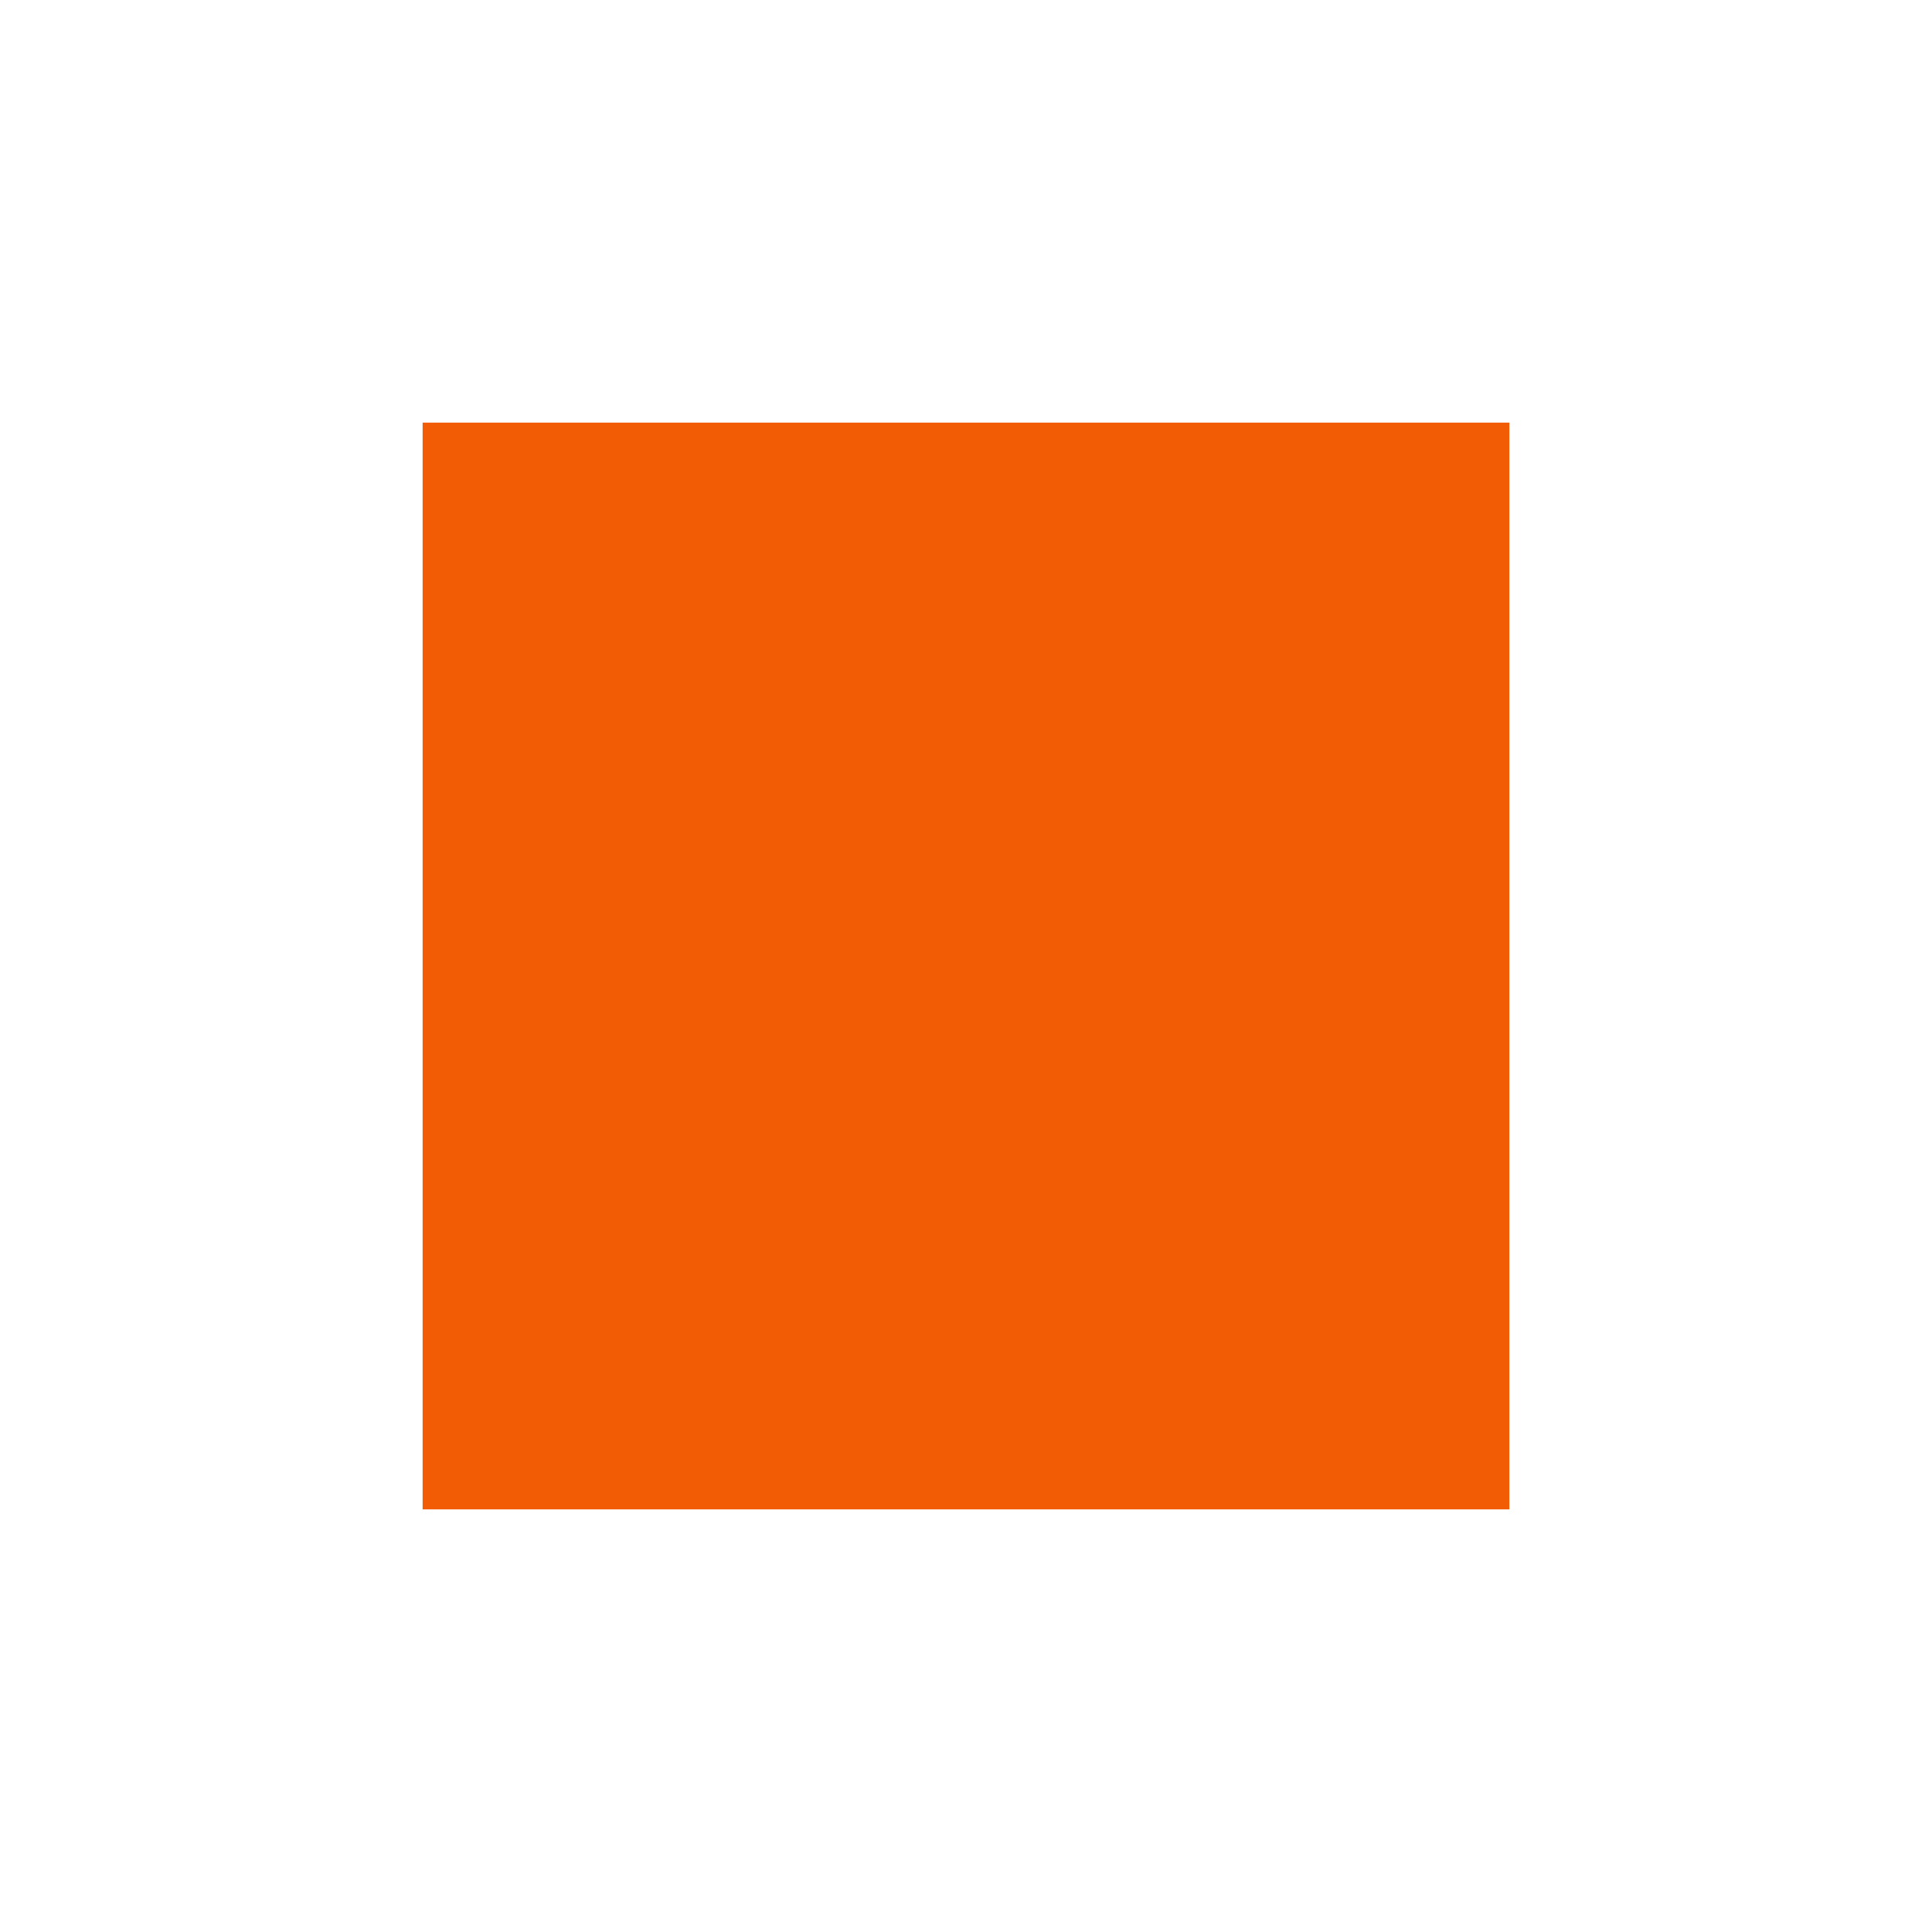
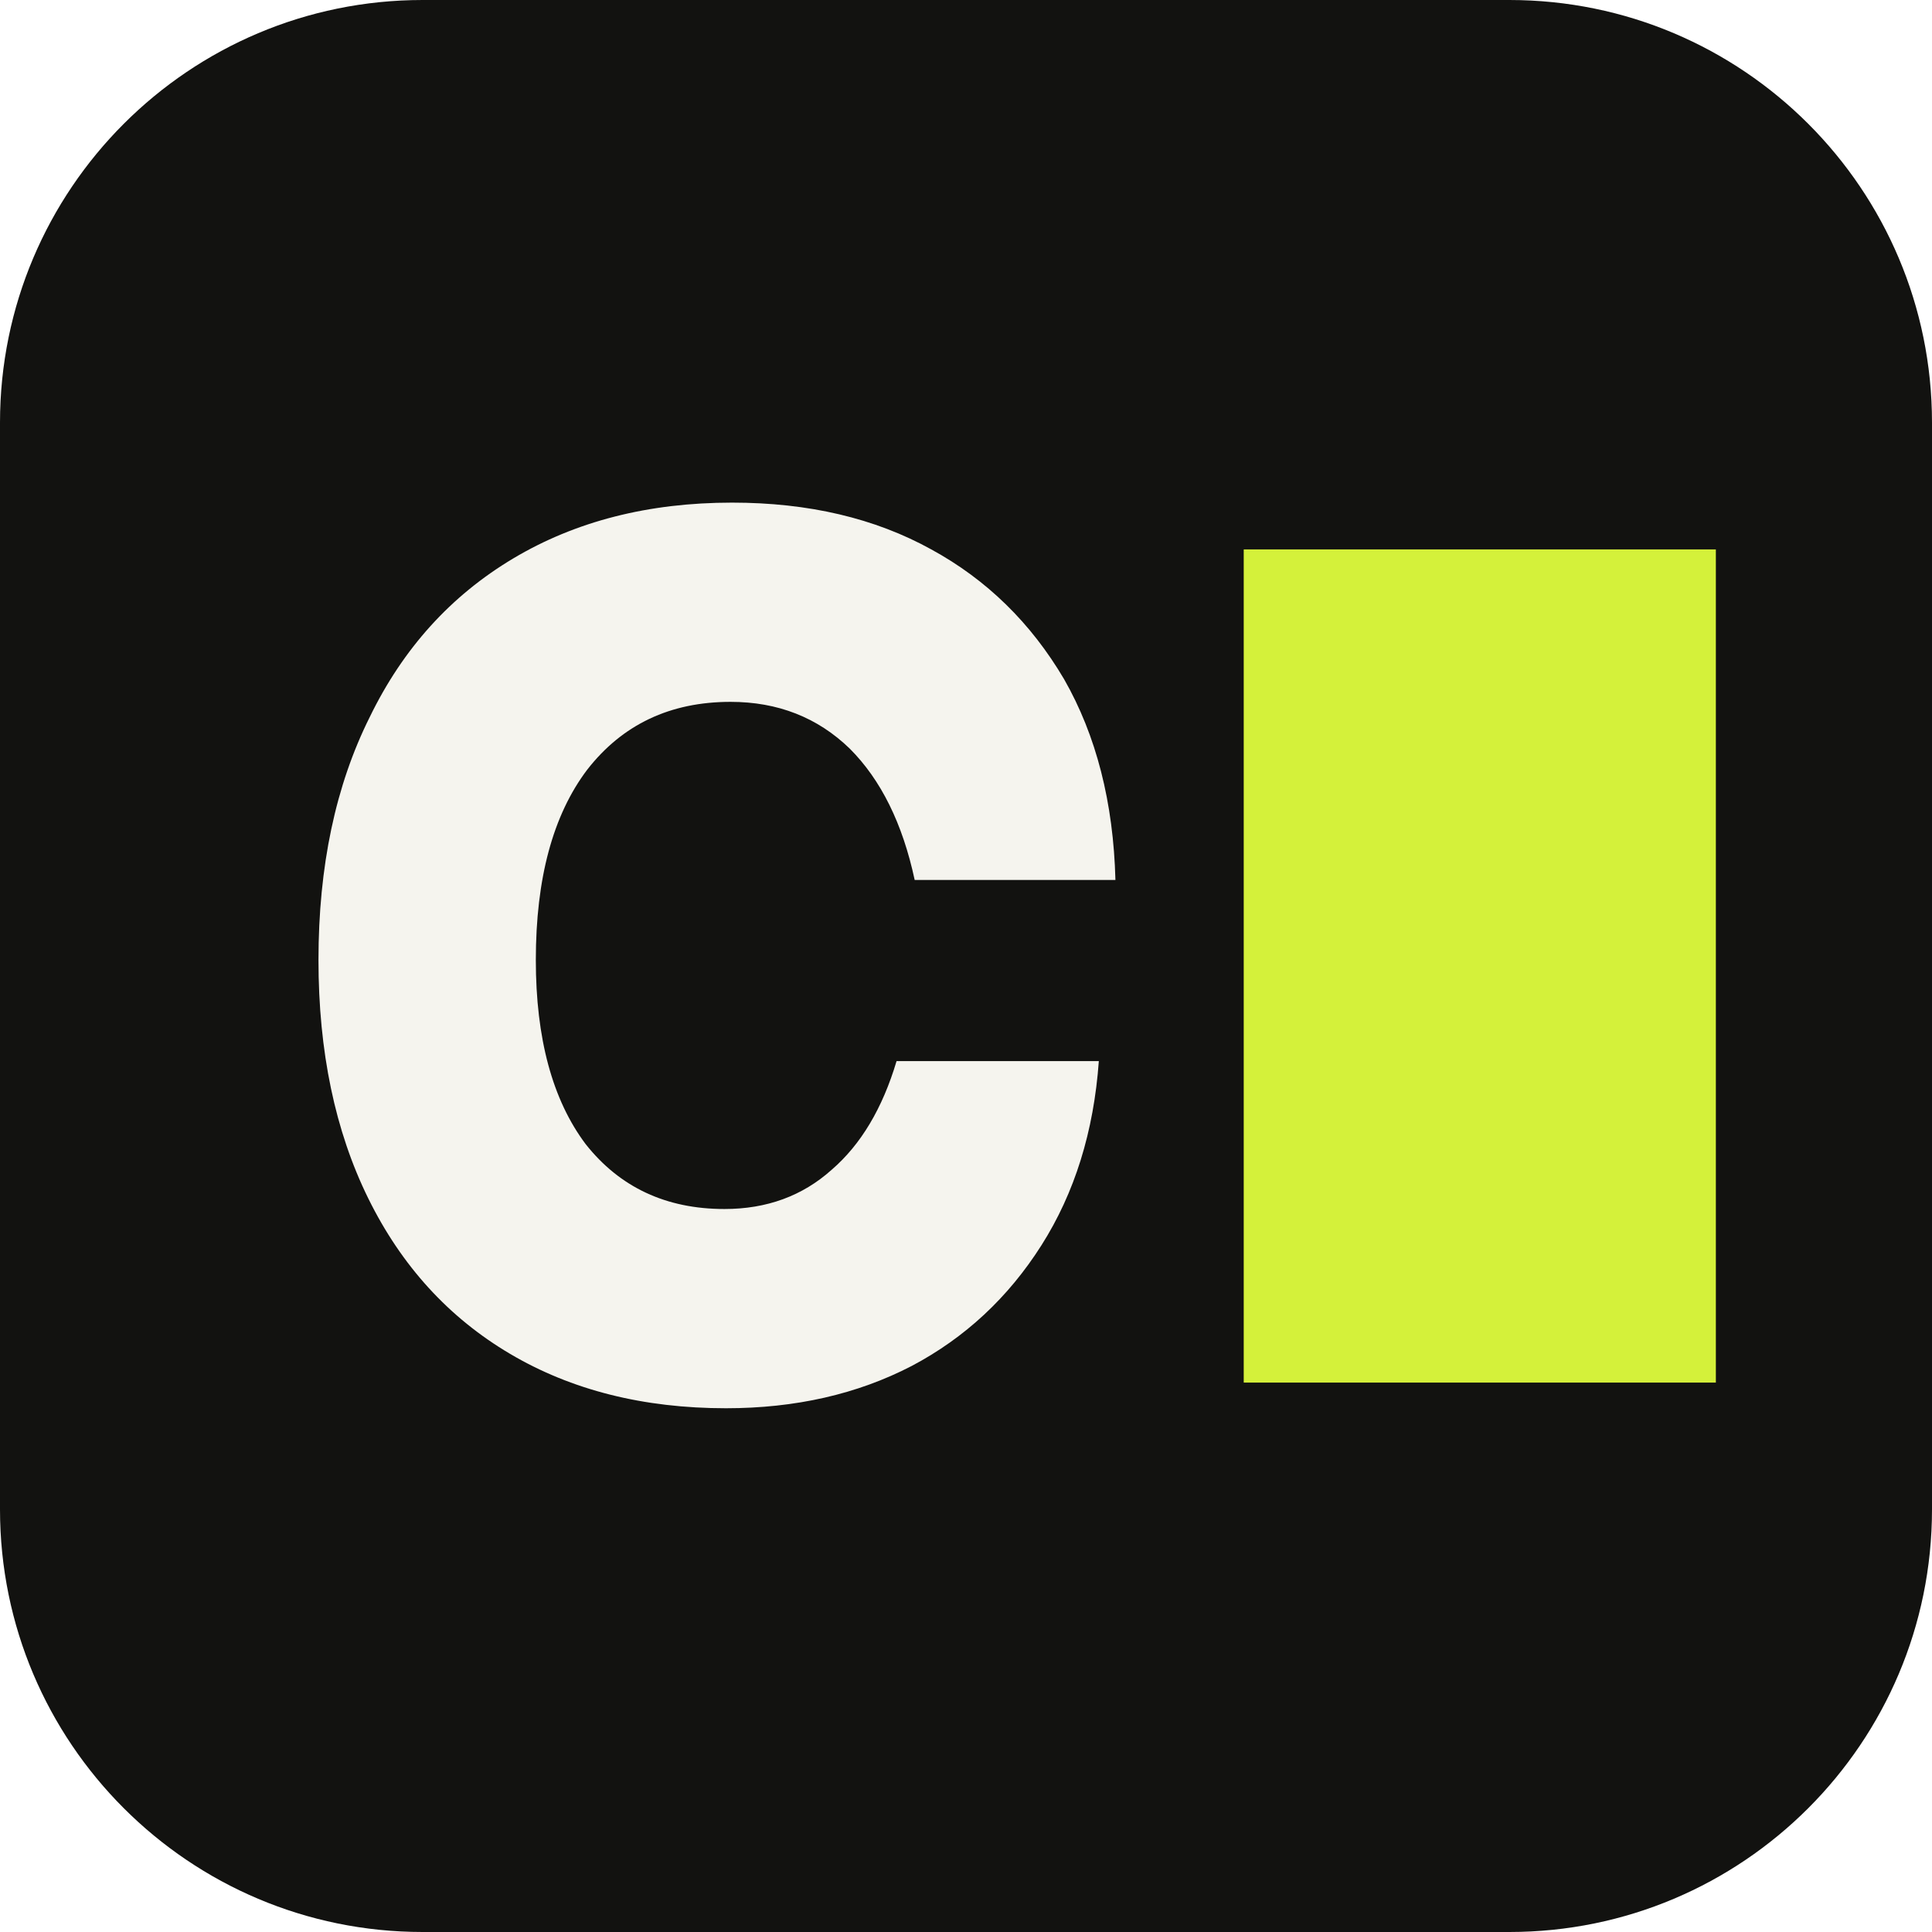
<svg xmlns="http://www.w3.org/2000/svg" viewBox="0 0 128 128" width="128" height="128" role="img" aria-label="completype">
-   <rect x="28" y="28" width="72" height="72" fill="#F25C05" />
+   <rect width="128" height="128" rx="28" fill="#121210" />
+   <path d="M48.1 93.3Q39.9 93.3 33.8 89.7Q27.7 86.1 24.4 79.4Q21.1 72.7 21.1 63.6Q21.1 54.3 24.5 47.5Q27.8 40.7 34 37Q40.2 33.3 48.5 33.3Q56.1 33.3 61.7 36.4Q67.2 39.4 70.5 45Q73.7 50.6 73.9 58.3H60.6Q59.4 52.7 56.3 49.6Q53.1 46.5 48.4 46.5Q42.4 46.5 38.9 51Q35.5 55.5 35.5 63.6Q35.5 71.4 38.8 75.8Q42.2 80.1 48 80.1Q52.2 80.1 55.1 77.5Q58 75 59.4 70.3H72.8Q72.3 77.3 69 82.5Q65.7 87.7 60.4 90.5Q55 93.3 48.1 93.3Z" fill="#F5F4EE" />
+   <rect x="82.40" y="36.40" width="31.28" height="55.20" fill="#D4F13A" />
</svg>
